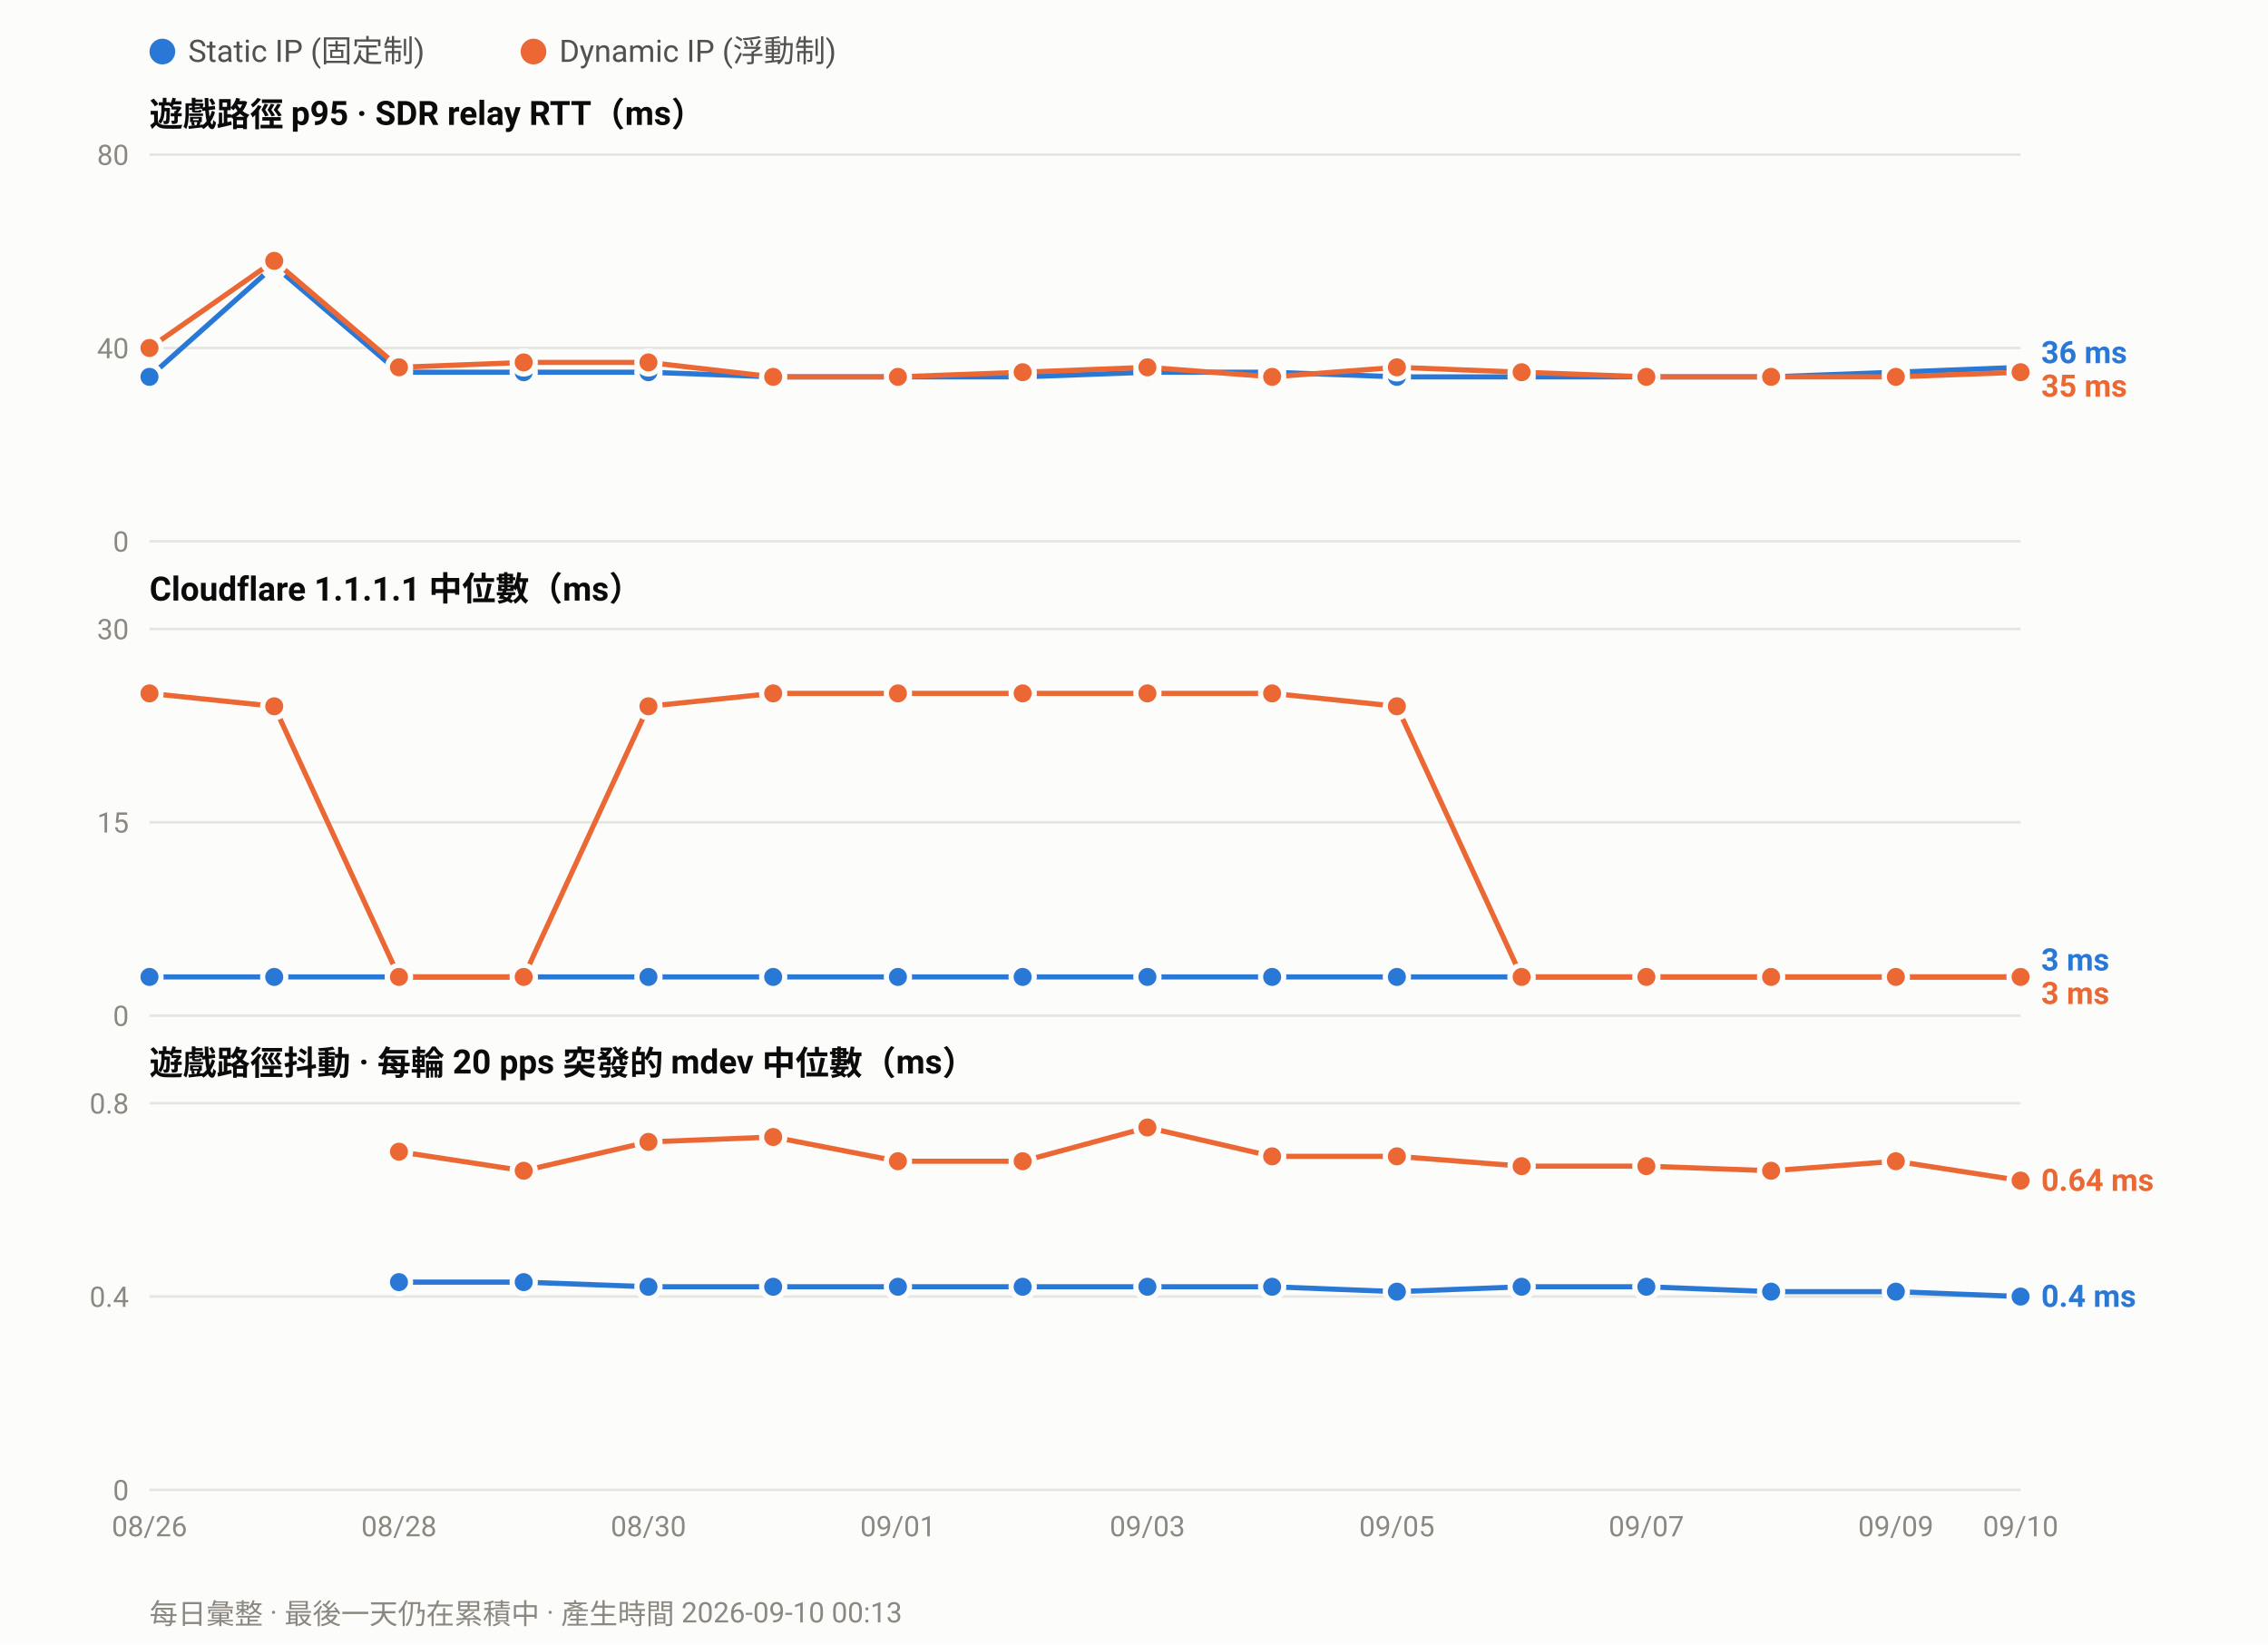
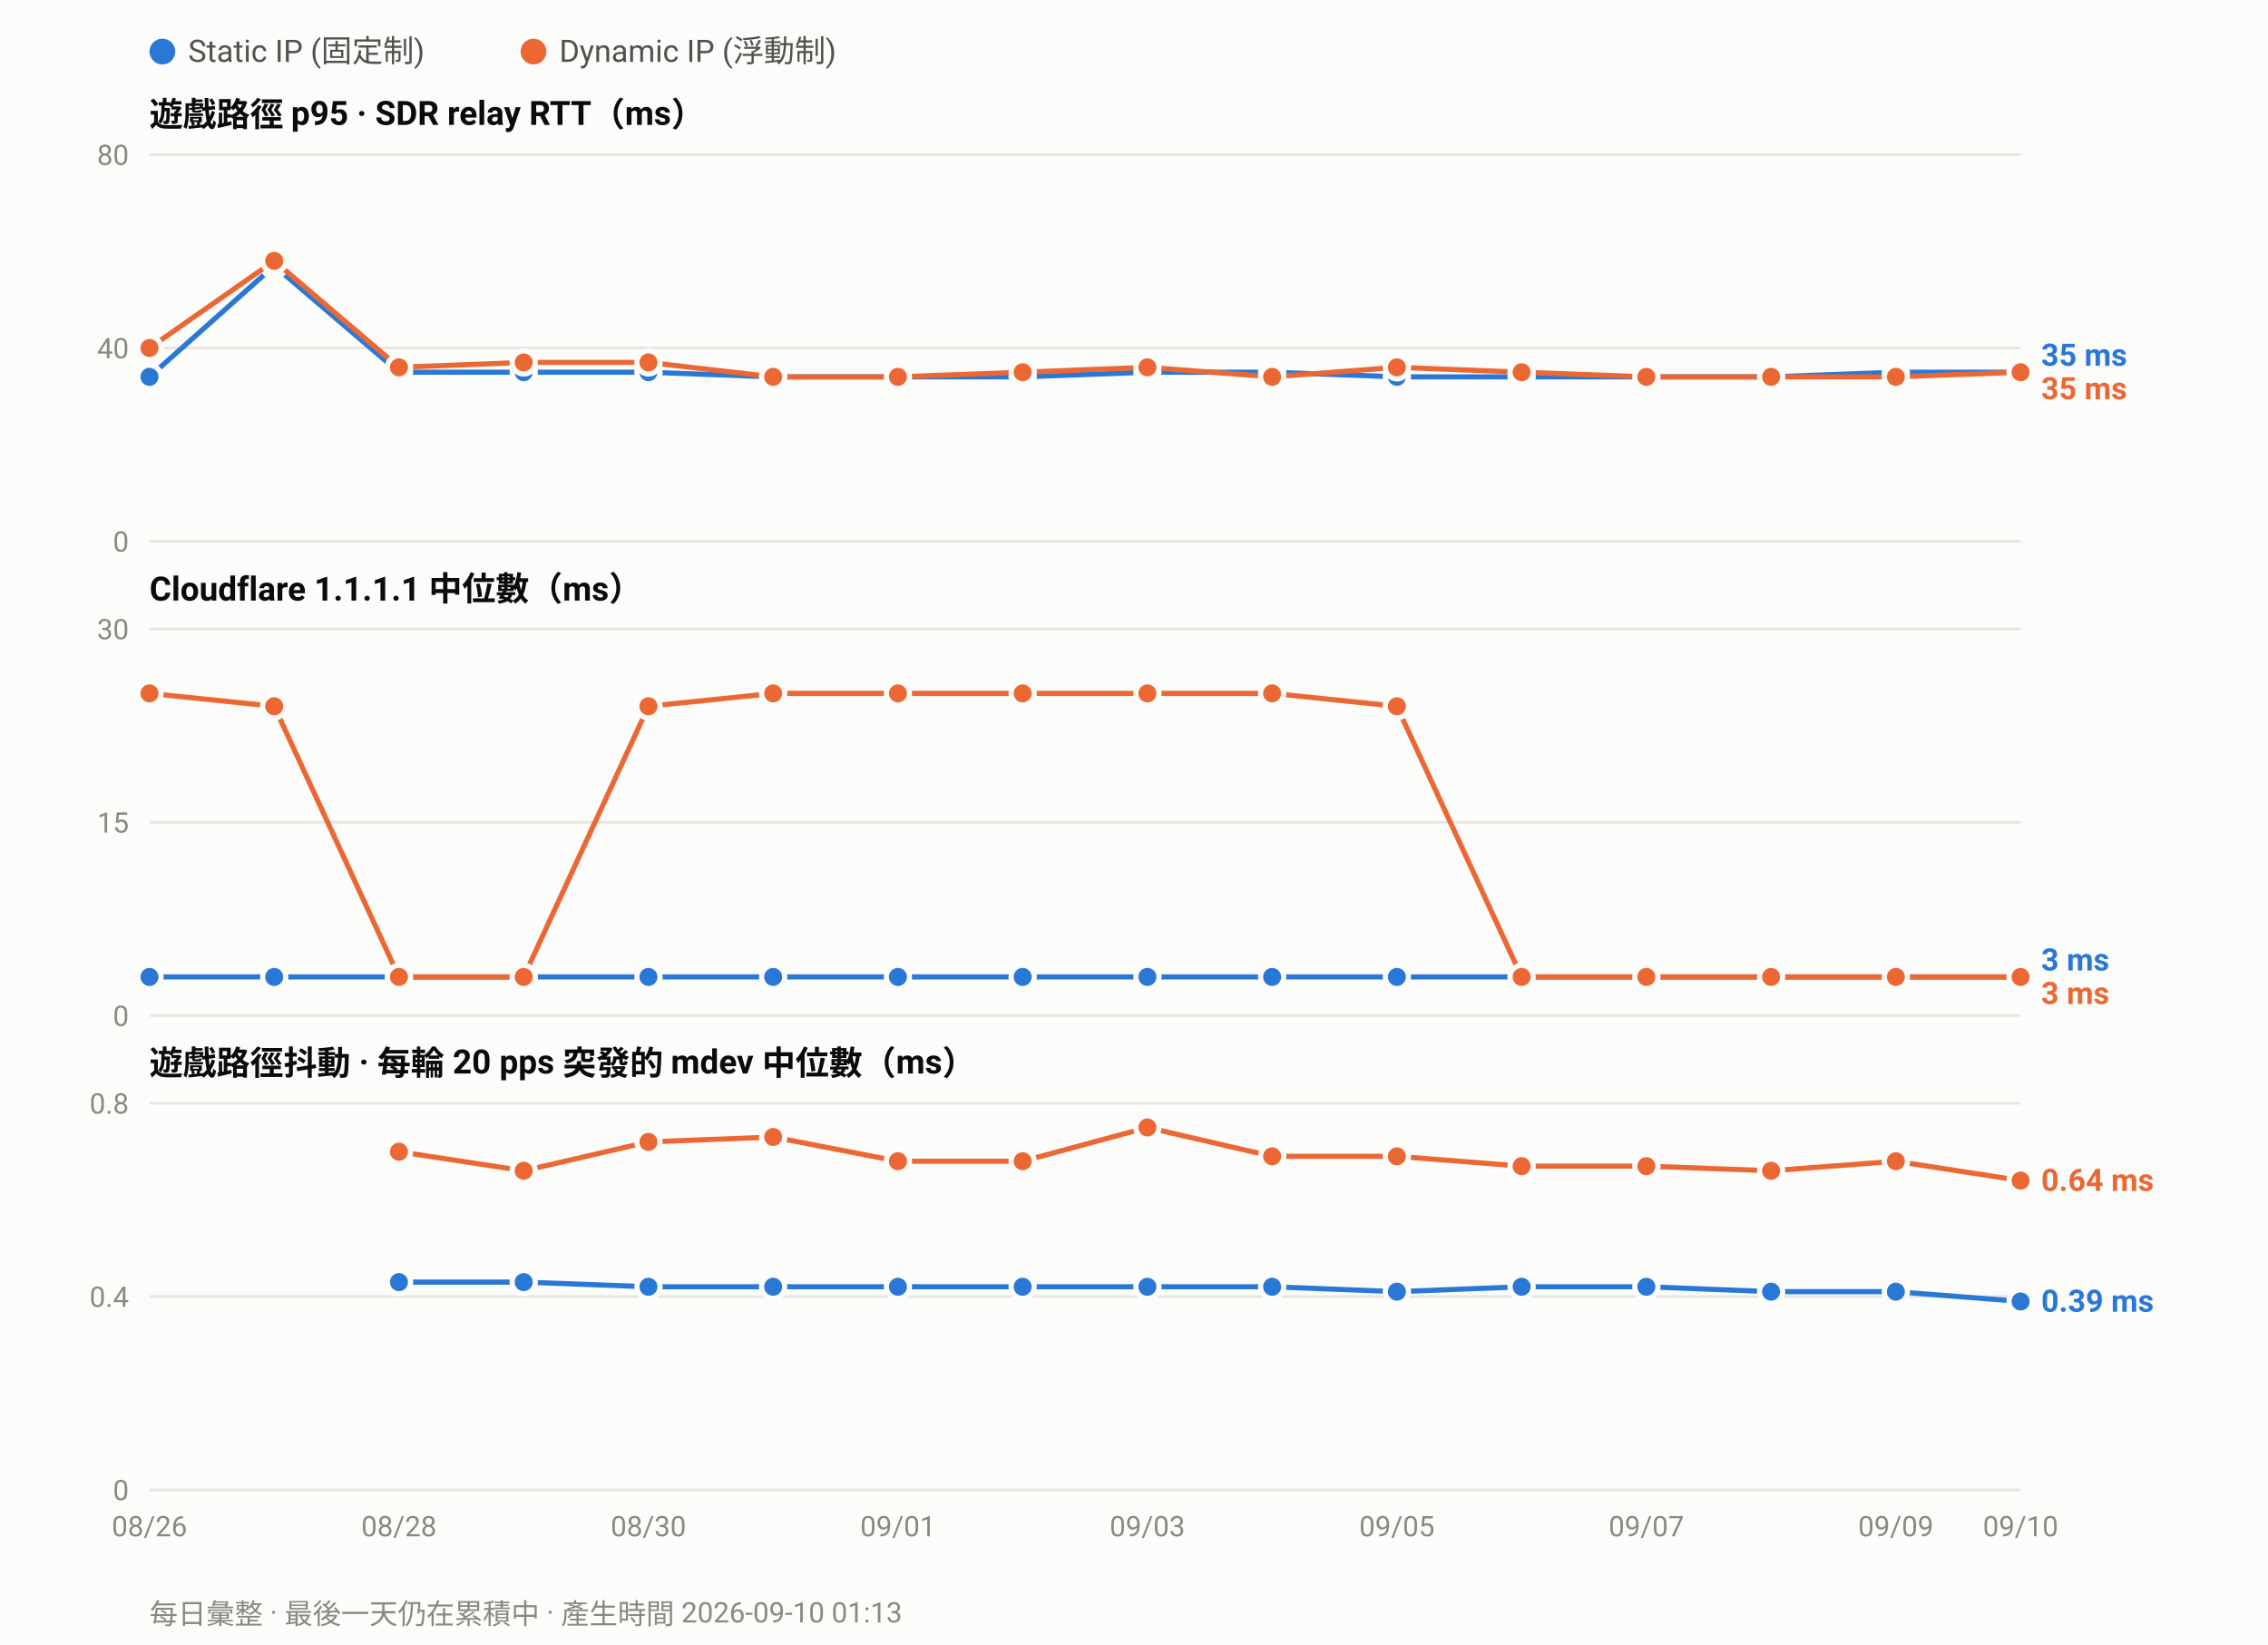
<svg xmlns="http://www.w3.org/2000/svg" width="880" height="638" viewBox="0 0 880 638" font-family="ui-sans-serif,-apple-system,Segoe UI,Roboto,Helvetica,Arial,sans-serif">
  <rect width="880" height="638" fill="#fcfcfb" />
  <circle cx="63.0" cy="20" r="5" fill="#2a78d6" />
  <text x="73.0" y="24" font-size="12" fill="#52514e">Static IP (固定制)</text>
  <circle cx="207.0" cy="20" r="5" fill="#eb6834" />
  <text x="217.0" y="24" font-size="12" fill="#52514e">Dynamic IP (浮動制)</text>
  <text x="58" y="49.0" font-size="13" font-weight="600" fill="#0b0b0b">遊戲路徑 p95 · SDR relay RTT（ms）</text>
  <line x1="58" y1="210.0" x2="784.0" y2="210.0" stroke="#e6e5e0" stroke-width="1" />
  <text x="50" y="214.0" font-size="11" text-anchor="end" fill="#8a8880">0</text>
  <line x1="58" y1="135.0" x2="784.0" y2="135.0" stroke="#e6e5e0" stroke-width="1" />
  <text x="50" y="139.0" font-size="11" text-anchor="end" fill="#8a8880">40</text>
  <line x1="58" y1="60.0" x2="784.0" y2="60.0" stroke="#e6e5e0" stroke-width="1" />
  <text x="50" y="64.0" font-size="11" text-anchor="end" fill="#8a8880">80</text>
-   <polyline fill="none" stroke="#2a78d6" stroke-width="2" stroke-linejoin="round" points="58.0,146.2 106.4,103.1 154.8,144.4 203.2,144.4 251.6,144.4 300.0,146.2 348.4,146.2 396.8,146.2 445.2,144.4 493.6,144.4 542.0,146.2 590.4,146.2 638.8,146.2 687.2,146.2 735.6,144.4 784.0,142.5" />
+   <polyline fill="none" stroke="#2a78d6" stroke-width="2" stroke-linejoin="round" points="58.0,146.2 106.4,103.1 154.8,144.4 203.2,144.4 251.6,144.4 300.0,146.2 348.4,146.2 396.8,146.2 445.2,144.4 493.6,144.4 542.0,146.2 590.4,146.2 638.8,146.2 687.2,146.2 735.6,144.4 784.0,144.4" />
  <circle cx="58.0" cy="146.2" r="4.5" fill="#2a78d6" stroke="#fcfcfb" stroke-width="2" />
  <circle cx="106.4" cy="103.1" r="4.5" fill="#2a78d6" stroke="#fcfcfb" stroke-width="2" />
  <circle cx="154.8" cy="144.4" r="4.5" fill="#2a78d6" stroke="#fcfcfb" stroke-width="2" />
  <circle cx="203.2" cy="144.4" r="4.5" fill="#2a78d6" stroke="#fcfcfb" stroke-width="2" />
  <circle cx="251.6" cy="144.4" r="4.5" fill="#2a78d6" stroke="#fcfcfb" stroke-width="2" />
  <circle cx="300.0" cy="146.2" r="4.5" fill="#2a78d6" stroke="#fcfcfb" stroke-width="2" />
  <circle cx="348.4" cy="146.2" r="4.5" fill="#2a78d6" stroke="#fcfcfb" stroke-width="2" />
  <circle cx="396.8" cy="146.2" r="4.5" fill="#2a78d6" stroke="#fcfcfb" stroke-width="2" />
  <circle cx="445.2" cy="144.4" r="4.5" fill="#2a78d6" stroke="#fcfcfb" stroke-width="2" />
  <circle cx="493.6" cy="144.4" r="4.5" fill="#2a78d6" stroke="#fcfcfb" stroke-width="2" />
  <circle cx="542.0" cy="146.2" r="4.5" fill="#2a78d6" stroke="#fcfcfb" stroke-width="2" />
  <circle cx="590.4" cy="146.2" r="4.5" fill="#2a78d6" stroke="#fcfcfb" stroke-width="2" />
  <circle cx="638.8" cy="146.2" r="4.5" fill="#2a78d6" stroke="#fcfcfb" stroke-width="2" />
  <circle cx="687.2" cy="146.2" r="4.5" fill="#2a78d6" stroke="#fcfcfb" stroke-width="2" />
  <circle cx="735.6" cy="144.4" r="4.5" fill="#2a78d6" stroke="#fcfcfb" stroke-width="2" />
-   <circle cx="784.0" cy="142.5" r="4.5" fill="#2a78d6" stroke="#fcfcfb" stroke-width="2" />
+   <circle cx="784.0" cy="144.4" r="4.5" fill="#2a78d6" stroke="#fcfcfb" stroke-width="2" />
  <polyline fill="none" stroke="#eb6834" stroke-width="2" stroke-linejoin="round" points="58.0,135.0 106.4,101.2 154.8,142.5 203.2,140.6 251.6,140.6 300.0,146.2 348.4,146.2 396.8,144.4 445.2,142.5 493.6,146.2 542.0,142.5 590.4,144.4 638.8,146.2 687.2,146.2 735.6,146.2 784.0,144.4" />
  <circle cx="58.0" cy="135.0" r="4.5" fill="#eb6834" stroke="#fcfcfb" stroke-width="2" />
  <circle cx="106.4" cy="101.2" r="4.5" fill="#eb6834" stroke="#fcfcfb" stroke-width="2" />
  <circle cx="154.8" cy="142.5" r="4.5" fill="#eb6834" stroke="#fcfcfb" stroke-width="2" />
  <circle cx="203.2" cy="140.6" r="4.5" fill="#eb6834" stroke="#fcfcfb" stroke-width="2" />
  <circle cx="251.6" cy="140.6" r="4.5" fill="#eb6834" stroke="#fcfcfb" stroke-width="2" />
  <circle cx="300.0" cy="146.2" r="4.5" fill="#eb6834" stroke="#fcfcfb" stroke-width="2" />
  <circle cx="348.4" cy="146.2" r="4.5" fill="#eb6834" stroke="#fcfcfb" stroke-width="2" />
  <circle cx="396.8" cy="144.4" r="4.5" fill="#eb6834" stroke="#fcfcfb" stroke-width="2" />
  <circle cx="445.2" cy="142.5" r="4.5" fill="#eb6834" stroke="#fcfcfb" stroke-width="2" />
  <circle cx="493.6" cy="146.2" r="4.5" fill="#eb6834" stroke="#fcfcfb" stroke-width="2" />
  <circle cx="542.0" cy="142.5" r="4.5" fill="#eb6834" stroke="#fcfcfb" stroke-width="2" />
  <circle cx="590.4" cy="144.4" r="4.5" fill="#eb6834" stroke="#fcfcfb" stroke-width="2" />
  <circle cx="638.8" cy="146.2" r="4.5" fill="#eb6834" stroke="#fcfcfb" stroke-width="2" />
  <circle cx="687.2" cy="146.2" r="4.5" fill="#eb6834" stroke="#fcfcfb" stroke-width="2" />
  <circle cx="735.6" cy="146.2" r="4.5" fill="#eb6834" stroke="#fcfcfb" stroke-width="2" />
  <circle cx="784.0" cy="144.4" r="4.5" fill="#eb6834" stroke="#fcfcfb" stroke-width="2" />
-   <text x="792.0" y="140.9" font-size="12" font-weight="600" fill="#2a78d6">36 ms</text>
-   <text x="792.0" y="153.9" font-size="12" font-weight="600" fill="#eb6834">35 ms</text>
+   <text x="792.0" y="141.9" font-size="12" font-weight="600" fill="#2a78d6">35 ms</text>
+   <text x="792.0" y="154.9" font-size="12" font-weight="600" fill="#eb6834">35 ms</text>
  <text x="58" y="233.0" font-size="13" font-weight="600" fill="#0b0b0b">Cloudflare 1.1.1.1 中位數（ms）</text>
  <line x1="58" y1="394.0" x2="784.0" y2="394.0" stroke="#e6e5e0" stroke-width="1" />
  <text x="50" y="398.0" font-size="11" text-anchor="end" fill="#8a8880">0</text>
  <line x1="58" y1="319.0" x2="784.0" y2="319.0" stroke="#e6e5e0" stroke-width="1" />
  <text x="50" y="323.0" font-size="11" text-anchor="end" fill="#8a8880">15</text>
  <line x1="58" y1="244.0" x2="784.0" y2="244.0" stroke="#e6e5e0" stroke-width="1" />
  <text x="50" y="248.0" font-size="11" text-anchor="end" fill="#8a8880">30</text>
  <polyline fill="none" stroke="#2a78d6" stroke-width="2" stroke-linejoin="round" points="58.0,379.0 106.4,379.0 154.8,379.0 203.2,379.0 251.6,379.0 300.0,379.0 348.4,379.0 396.8,379.0 445.2,379.0 493.6,379.0 542.0,379.0 590.4,379.0 638.8,379.0 687.2,379.0 735.6,379.0 784.0,379.0" />
  <circle cx="58.0" cy="379.0" r="4.5" fill="#2a78d6" stroke="#fcfcfb" stroke-width="2" />
  <circle cx="106.4" cy="379.0" r="4.5" fill="#2a78d6" stroke="#fcfcfb" stroke-width="2" />
  <circle cx="154.8" cy="379.0" r="4.5" fill="#2a78d6" stroke="#fcfcfb" stroke-width="2" />
  <circle cx="203.2" cy="379.0" r="4.5" fill="#2a78d6" stroke="#fcfcfb" stroke-width="2" />
  <circle cx="251.6" cy="379.0" r="4.5" fill="#2a78d6" stroke="#fcfcfb" stroke-width="2" />
  <circle cx="300.0" cy="379.0" r="4.5" fill="#2a78d6" stroke="#fcfcfb" stroke-width="2" />
  <circle cx="348.4" cy="379.0" r="4.5" fill="#2a78d6" stroke="#fcfcfb" stroke-width="2" />
  <circle cx="396.8" cy="379.0" r="4.5" fill="#2a78d6" stroke="#fcfcfb" stroke-width="2" />
  <circle cx="445.2" cy="379.0" r="4.5" fill="#2a78d6" stroke="#fcfcfb" stroke-width="2" />
  <circle cx="493.6" cy="379.0" r="4.5" fill="#2a78d6" stroke="#fcfcfb" stroke-width="2" />
  <circle cx="542.0" cy="379.0" r="4.5" fill="#2a78d6" stroke="#fcfcfb" stroke-width="2" />
  <circle cx="590.4" cy="379.0" r="4.5" fill="#2a78d6" stroke="#fcfcfb" stroke-width="2" />
  <circle cx="638.8" cy="379.0" r="4.5" fill="#2a78d6" stroke="#fcfcfb" stroke-width="2" />
  <circle cx="687.2" cy="379.0" r="4.5" fill="#2a78d6" stroke="#fcfcfb" stroke-width="2" />
  <circle cx="735.6" cy="379.0" r="4.5" fill="#2a78d6" stroke="#fcfcfb" stroke-width="2" />
  <circle cx="784.0" cy="379.0" r="4.5" fill="#2a78d6" stroke="#fcfcfb" stroke-width="2" />
  <polyline fill="none" stroke="#eb6834" stroke-width="2" stroke-linejoin="round" points="58.0,269.0 106.4,274.0 154.8,379.0 203.2,379.0 251.6,274.0 300.0,269.0 348.4,269.0 396.8,269.0 445.2,269.0 493.6,269.0 542.0,274.0 590.4,379.0 638.8,379.0 687.2,379.0 735.6,379.0 784.0,379.0" />
  <circle cx="58.0" cy="269.0" r="4.5" fill="#eb6834" stroke="#fcfcfb" stroke-width="2" />
  <circle cx="106.4" cy="274.0" r="4.5" fill="#eb6834" stroke="#fcfcfb" stroke-width="2" />
  <circle cx="154.8" cy="379.0" r="4.5" fill="#eb6834" stroke="#fcfcfb" stroke-width="2" />
  <circle cx="203.2" cy="379.0" r="4.5" fill="#eb6834" stroke="#fcfcfb" stroke-width="2" />
  <circle cx="251.6" cy="274.0" r="4.5" fill="#eb6834" stroke="#fcfcfb" stroke-width="2" />
  <circle cx="300.0" cy="269.0" r="4.5" fill="#eb6834" stroke="#fcfcfb" stroke-width="2" />
  <circle cx="348.4" cy="269.0" r="4.5" fill="#eb6834" stroke="#fcfcfb" stroke-width="2" />
  <circle cx="396.8" cy="269.0" r="4.5" fill="#eb6834" stroke="#fcfcfb" stroke-width="2" />
  <circle cx="445.2" cy="269.0" r="4.5" fill="#eb6834" stroke="#fcfcfb" stroke-width="2" />
  <circle cx="493.6" cy="269.0" r="4.5" fill="#eb6834" stroke="#fcfcfb" stroke-width="2" />
  <circle cx="542.0" cy="274.0" r="4.5" fill="#eb6834" stroke="#fcfcfb" stroke-width="2" />
  <circle cx="590.4" cy="379.0" r="4.5" fill="#eb6834" stroke="#fcfcfb" stroke-width="2" />
  <circle cx="638.8" cy="379.0" r="4.5" fill="#eb6834" stroke="#fcfcfb" stroke-width="2" />
  <circle cx="687.2" cy="379.0" r="4.5" fill="#eb6834" stroke="#fcfcfb" stroke-width="2" />
  <circle cx="735.6" cy="379.0" r="4.5" fill="#eb6834" stroke="#fcfcfb" stroke-width="2" />
  <circle cx="784.0" cy="379.0" r="4.5" fill="#eb6834" stroke="#fcfcfb" stroke-width="2" />
  <text x="792.0" y="376.5" font-size="12" font-weight="600" fill="#2a78d6">3 ms</text>
  <text x="792.0" y="389.5" font-size="12" font-weight="600" fill="#eb6834">3 ms</text>
  <text x="58" y="417.0" font-size="13" font-weight="600" fill="#0b0b0b">遊戲路徑抖動 · 每輪 20 pps 突發的 mdev 中位數（ms）</text>
  <line x1="58" y1="578.0" x2="784.0" y2="578.0" stroke="#e6e5e0" stroke-width="1" />
  <text x="50" y="582.0" font-size="11" text-anchor="end" fill="#8a8880">0</text>
  <line x1="58" y1="503.0" x2="784.0" y2="503.0" stroke="#e6e5e0" stroke-width="1" />
  <text x="50" y="507.0" font-size="11" text-anchor="end" fill="#8a8880">0.4</text>
  <line x1="58" y1="428.0" x2="784.0" y2="428.0" stroke="#e6e5e0" stroke-width="1" />
  <text x="50" y="432.0" font-size="11" text-anchor="end" fill="#8a8880">0.8</text>
-   <polyline fill="none" stroke="#2a78d6" stroke-width="2" stroke-linejoin="round" points="154.8,497.4 203.2,497.4 251.6,499.2 300.0,499.2 348.4,499.2 396.8,499.2 445.2,499.2 493.6,499.2 542.0,501.1 590.4,499.2 638.8,499.2 687.2,501.1 735.6,501.1 784.0,503.0" />
+   <polyline fill="none" stroke="#2a78d6" stroke-width="2" stroke-linejoin="round" points="154.8,497.4 203.2,497.4 251.6,499.2 300.0,499.2 348.4,499.2 396.8,499.2 445.2,499.2 493.6,499.2 542.0,501.1 590.4,499.2 638.8,499.2 687.2,501.1 735.6,501.1 784.0,504.9" />
  <circle cx="154.8" cy="497.4" r="4.5" fill="#2a78d6" stroke="#fcfcfb" stroke-width="2" />
  <circle cx="203.2" cy="497.4" r="4.5" fill="#2a78d6" stroke="#fcfcfb" stroke-width="2" />
  <circle cx="251.6" cy="499.2" r="4.5" fill="#2a78d6" stroke="#fcfcfb" stroke-width="2" />
  <circle cx="300.0" cy="499.2" r="4.5" fill="#2a78d6" stroke="#fcfcfb" stroke-width="2" />
  <circle cx="348.4" cy="499.2" r="4.5" fill="#2a78d6" stroke="#fcfcfb" stroke-width="2" />
  <circle cx="396.8" cy="499.2" r="4.5" fill="#2a78d6" stroke="#fcfcfb" stroke-width="2" />
  <circle cx="445.2" cy="499.2" r="4.5" fill="#2a78d6" stroke="#fcfcfb" stroke-width="2" />
  <circle cx="493.6" cy="499.2" r="4.5" fill="#2a78d6" stroke="#fcfcfb" stroke-width="2" />
  <circle cx="542.0" cy="501.1" r="4.5" fill="#2a78d6" stroke="#fcfcfb" stroke-width="2" />
  <circle cx="590.4" cy="499.2" r="4.5" fill="#2a78d6" stroke="#fcfcfb" stroke-width="2" />
  <circle cx="638.8" cy="499.2" r="4.5" fill="#2a78d6" stroke="#fcfcfb" stroke-width="2" />
  <circle cx="687.2" cy="501.1" r="4.5" fill="#2a78d6" stroke="#fcfcfb" stroke-width="2" />
  <circle cx="735.6" cy="501.1" r="4.5" fill="#2a78d6" stroke="#fcfcfb" stroke-width="2" />
-   <circle cx="784.0" cy="503.0" r="4.5" fill="#2a78d6" stroke="#fcfcfb" stroke-width="2" />
+   <circle cx="784.0" cy="504.9" r="4.5" fill="#2a78d6" stroke="#fcfcfb" stroke-width="2" />
  <polyline fill="none" stroke="#eb6834" stroke-width="2" stroke-linejoin="round" points="154.8,446.8 203.2,454.2 251.6,443.0 300.0,441.1 348.4,450.5 396.8,450.5 445.2,437.4 493.6,448.6 542.0,448.6 590.4,452.4 638.8,452.4 687.2,454.2 735.6,450.5 784.0,458.0" />
  <circle cx="154.8" cy="446.8" r="4.5" fill="#eb6834" stroke="#fcfcfb" stroke-width="2" />
  <circle cx="203.2" cy="454.2" r="4.5" fill="#eb6834" stroke="#fcfcfb" stroke-width="2" />
  <circle cx="251.6" cy="443.0" r="4.5" fill="#eb6834" stroke="#fcfcfb" stroke-width="2" />
  <circle cx="300.0" cy="441.1" r="4.5" fill="#eb6834" stroke="#fcfcfb" stroke-width="2" />
  <circle cx="348.4" cy="450.5" r="4.5" fill="#eb6834" stroke="#fcfcfb" stroke-width="2" />
  <circle cx="396.8" cy="450.5" r="4.5" fill="#eb6834" stroke="#fcfcfb" stroke-width="2" />
  <circle cx="445.2" cy="437.4" r="4.5" fill="#eb6834" stroke="#fcfcfb" stroke-width="2" />
  <circle cx="493.6" cy="448.6" r="4.5" fill="#eb6834" stroke="#fcfcfb" stroke-width="2" />
  <circle cx="542.0" cy="448.6" r="4.5" fill="#eb6834" stroke="#fcfcfb" stroke-width="2" />
  <circle cx="590.4" cy="452.4" r="4.5" fill="#eb6834" stroke="#fcfcfb" stroke-width="2" />
  <circle cx="638.8" cy="452.4" r="4.5" fill="#eb6834" stroke="#fcfcfb" stroke-width="2" />
  <circle cx="687.2" cy="454.2" r="4.5" fill="#eb6834" stroke="#fcfcfb" stroke-width="2" />
  <circle cx="735.6" cy="450.5" r="4.5" fill="#eb6834" stroke="#fcfcfb" stroke-width="2" />
  <circle cx="784.0" cy="458.0" r="4.5" fill="#eb6834" stroke="#fcfcfb" stroke-width="2" />
  <text x="792.0" y="462.0" font-size="12" font-weight="600" fill="#eb6834">0.64 ms</text>
-   <text x="792.0" y="507.0" font-size="12" font-weight="600" fill="#2a78d6">0.4 ms</text>
+   <text x="792.0" y="508.9" font-size="12" font-weight="600" fill="#2a78d6">0.39 ms</text>
  <text x="58.0" y="596.0" font-size="11" text-anchor="middle" fill="#8a8880">08/26</text>
  <text x="154.8" y="596.0" font-size="11" text-anchor="middle" fill="#8a8880">08/28</text>
  <text x="251.6" y="596.0" font-size="11" text-anchor="middle" fill="#8a8880">08/30</text>
  <text x="348.4" y="596.0" font-size="11" text-anchor="middle" fill="#8a8880">09/01</text>
  <text x="445.2" y="596.0" font-size="11" text-anchor="middle" fill="#8a8880">09/03</text>
  <text x="542.0" y="596.0" font-size="11" text-anchor="middle" fill="#8a8880">09/05</text>
  <text x="638.8" y="596.0" font-size="11" text-anchor="middle" fill="#8a8880">09/07</text>
  <text x="735.6" y="596.0" font-size="11" text-anchor="middle" fill="#8a8880">09/09</text>
  <text x="784.0" y="596.0" font-size="11" text-anchor="middle" fill="#8a8880">09/10</text>
-   <text x="58" y="630" font-size="11" fill="#8a8880">每日彙整 · 最後一天仍在累積中 · 產生時間 2026-09-10 00:13</text>
+   <text x="58" y="630" font-size="11" fill="#8a8880">每日彙整 · 最後一天仍在累積中 · 產生時間 2026-09-10 01:13</text>
</svg>
